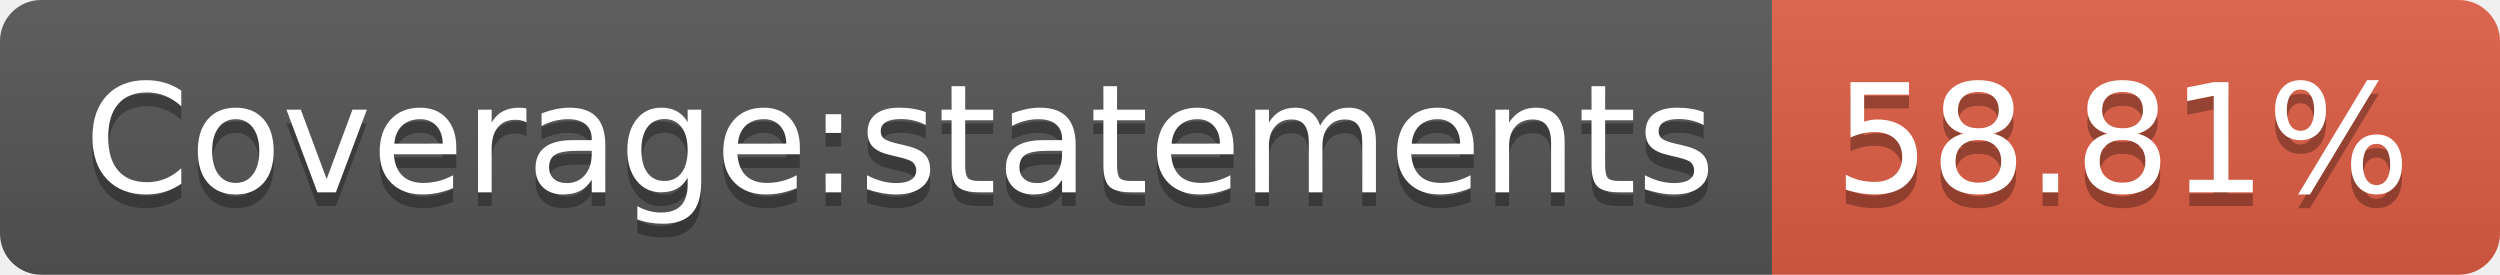
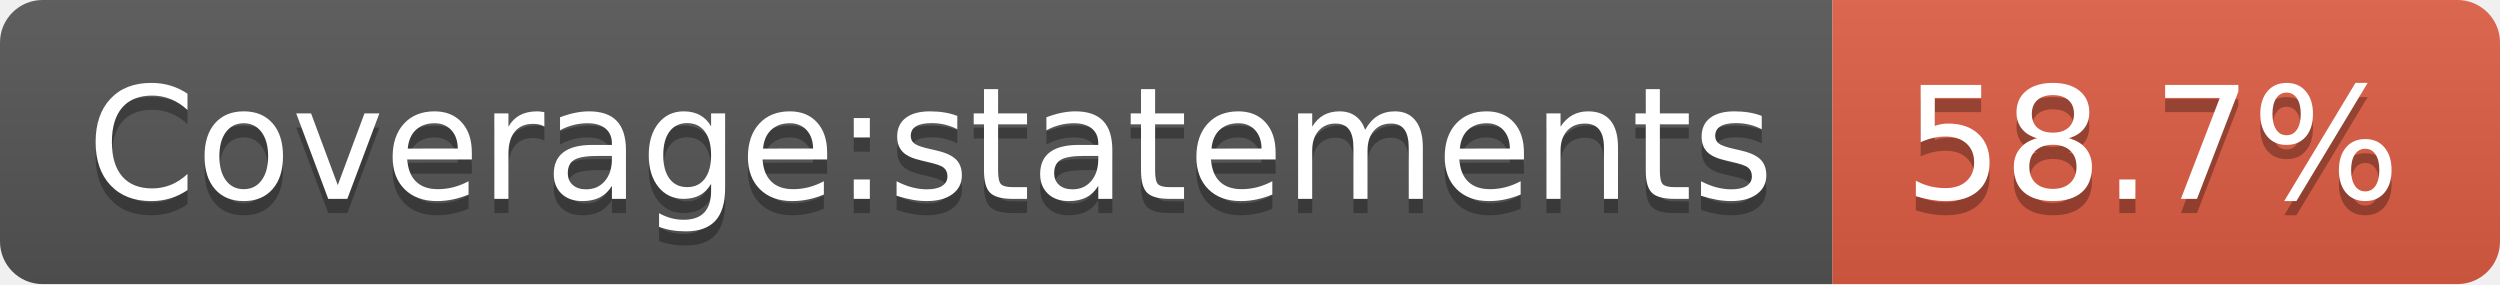
- <svg xmlns="http://www.w3.org/2000/svg" width="182" height="20" role="img" aria-label="Coverage:statements: 58.81%">
+ <svg xmlns="http://www.w3.org/2000/svg" width="176" height="20" role="img" aria-label="Coverage:statements: 58.7%">
  <linearGradient id="s" x2="0" y2="100%">
    <stop offset="0" stop-color="#bbb" stop-opacity=".1" />
    <stop offset="1" stop-opacity=".1" />
  </linearGradient>
  <clipPath id="r">
-     <rect width="182" height="20" rx="3" fill="#fff" />
+     <rect width="176" height="20" rx="3" fill="#fff" />
  </clipPath>
  <g clip-path="url(#r)">
    <rect width="129" height="20" fill="#555" />
-     <rect x="129" width="53" height="20" fill="#e05d44" />
-     <rect width="182" height="20" fill="url(#s)" />
+     <rect x="129" width="47" height="20" fill="#e05d44" />
+     <rect width="176" height="20" fill="url(#s)" />
  </g>
  <g fill="#fff" text-anchor="middle" font-family="Verdana,Geneva,DejaVu Sans,sans-serif" text-rendering="geometricPrecision" font-size="110">
    <text aria-hidden="true" x="655" y="150" fill="#010101" fill-opacity=".3" transform="scale(.1)" textLength="1190">Coverage:statements</text>
    <text x="655" y="140" transform="scale(.1)" fill="#fff" textLength="1190">Coverage:statements</text>
-     <text aria-hidden="true" x="1545" y="150" fill="#010101" fill-opacity=".3" transform="scale(.1)" textLength="430">58.81%</text>
-     <text x="1545" y="140" transform="scale(.1)" fill="#fff" textLength="430">58.81%</text>
+     <text aria-hidden="true" x="1515" y="150" fill="#010101" fill-opacity=".3" transform="scale(.1)" textLength="370">58.7%</text>
+     <text x="1515" y="140" transform="scale(.1)" fill="#fff" textLength="370">58.7%</text>
  </g>
</svg>
